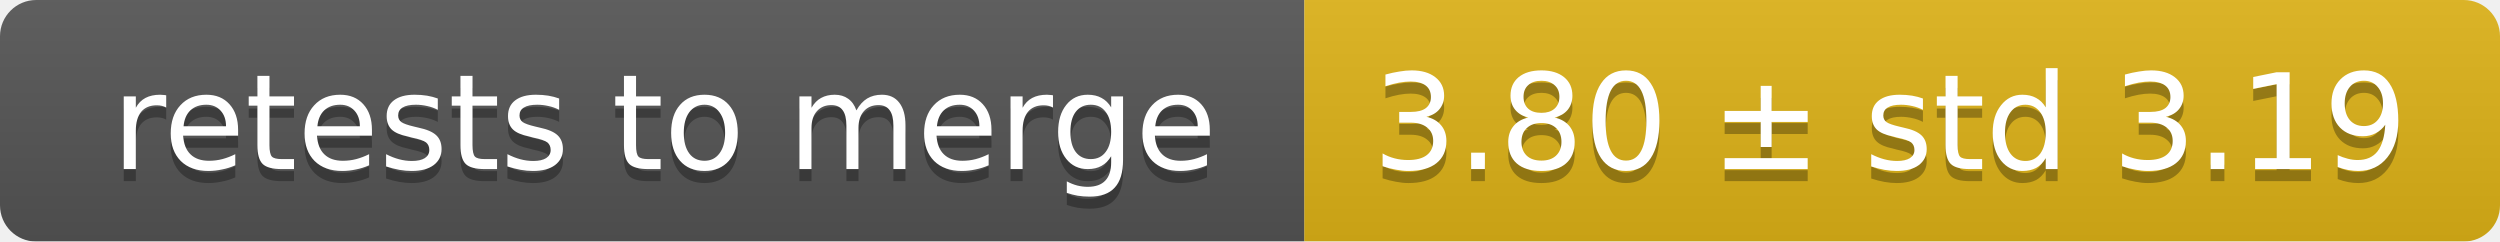
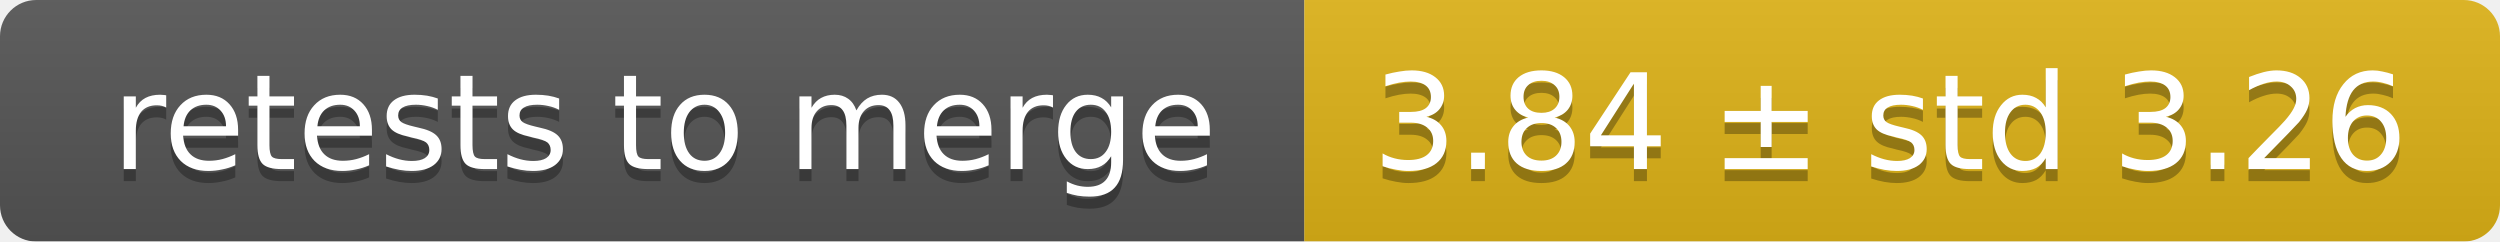
<svg xmlns="http://www.w3.org/2000/svg" width="207" height="20">
  <linearGradient id="smooth" x2="0" y2="100%">
    <stop offset="0" stop-color="#bbb" stop-opacity=".1" />
    <stop offset="1" stop-opacity=".1" />
  </linearGradient>
  <mask id="round">
    <rect width="207" height="20" rx="3" fill="#fff" />
  </mask>
  <g mask="url(#round)">
    <rect width="108" height="20" fill="#555" />
    <rect x="108" width="99" height="20" fill="#dfb317" />
    <rect width="207" height="20" fill="url(#smooth)" />
  </g>
  <g fill="#fff" text-anchor="middle" font-family="DejaVu Sans,Verdana,Geneva,sans-serif" font-size="11">
    <text x="55" y="15" fill="#010101" fill-opacity=".3">retests to merge</text>
    <text x="55" y="14">retests to merge</text>
-     <text x="156.5" y="15" fill="#010101" fill-opacity=".3">3.80 ± std 3.19</text>
-     <text x="156.5" y="14">3.80 ± std 3.19</text>
+     <text x="156.5" y="15" fill="#010101" fill-opacity=".3">3.84 ± std 3.26</text>
+     <text x="156.5" y="14">3.84 ± std 3.26</text>
  </g>
</svg>
